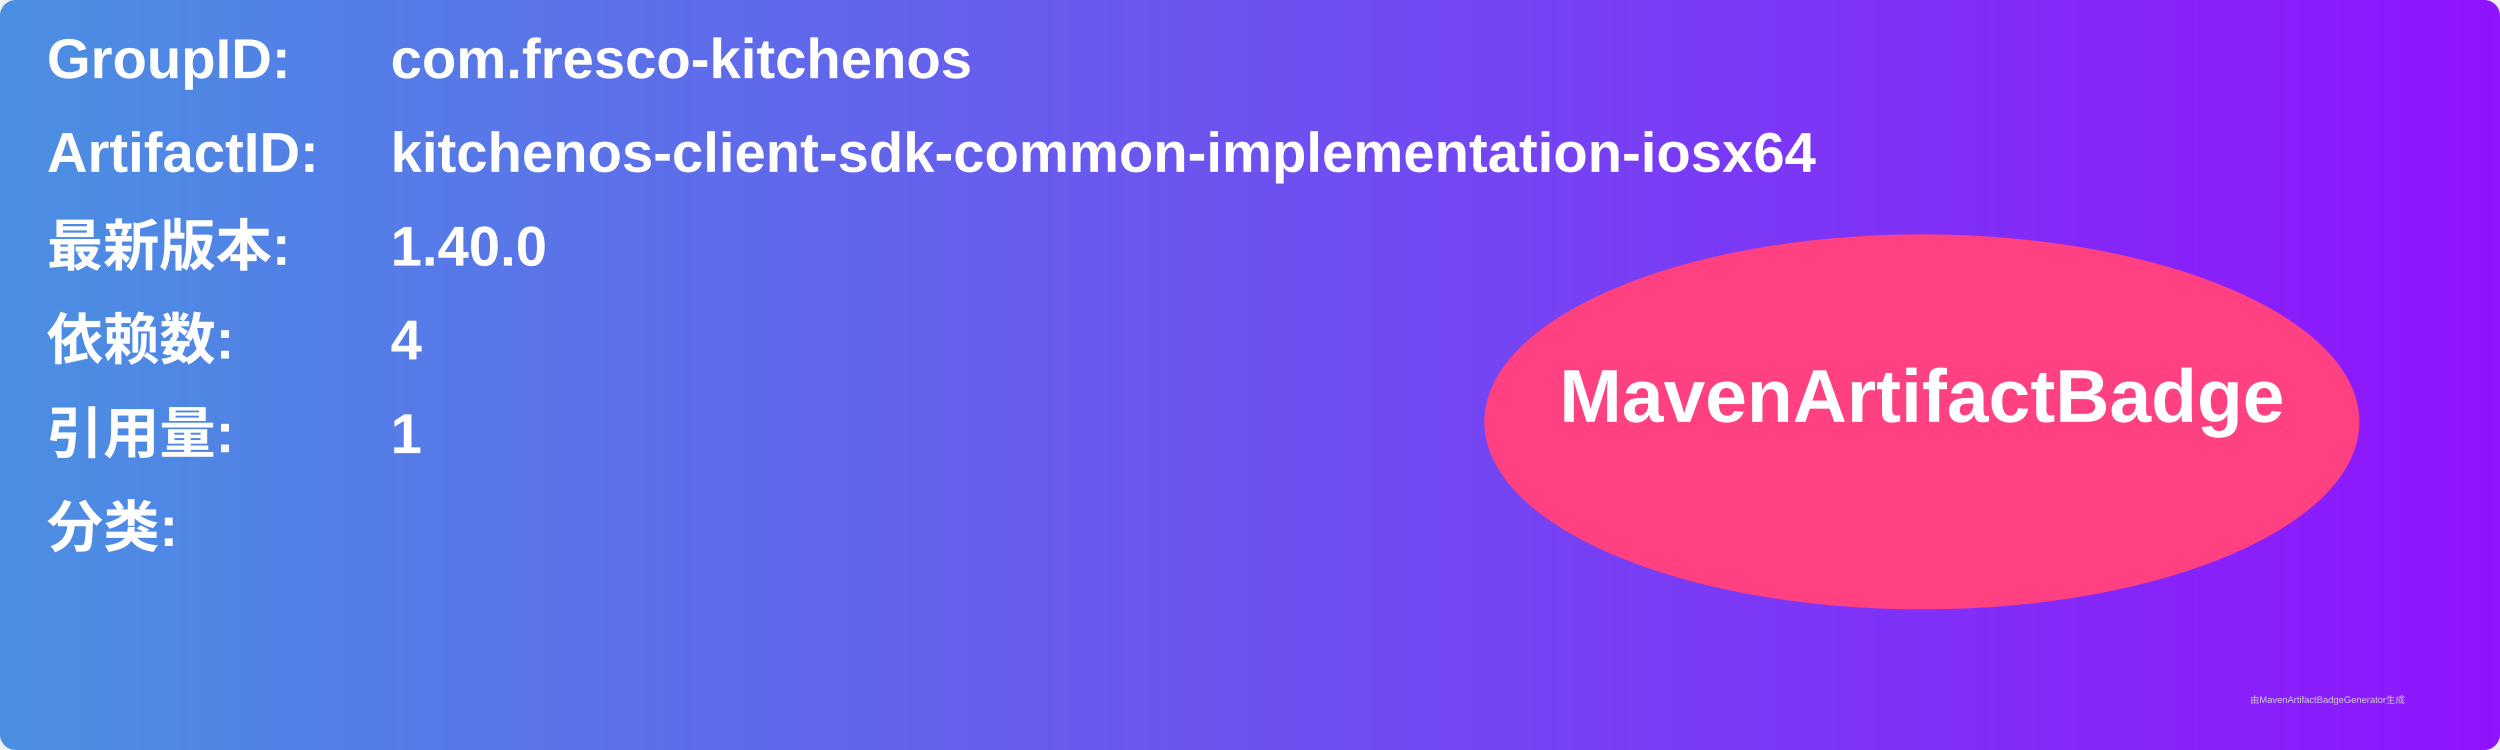
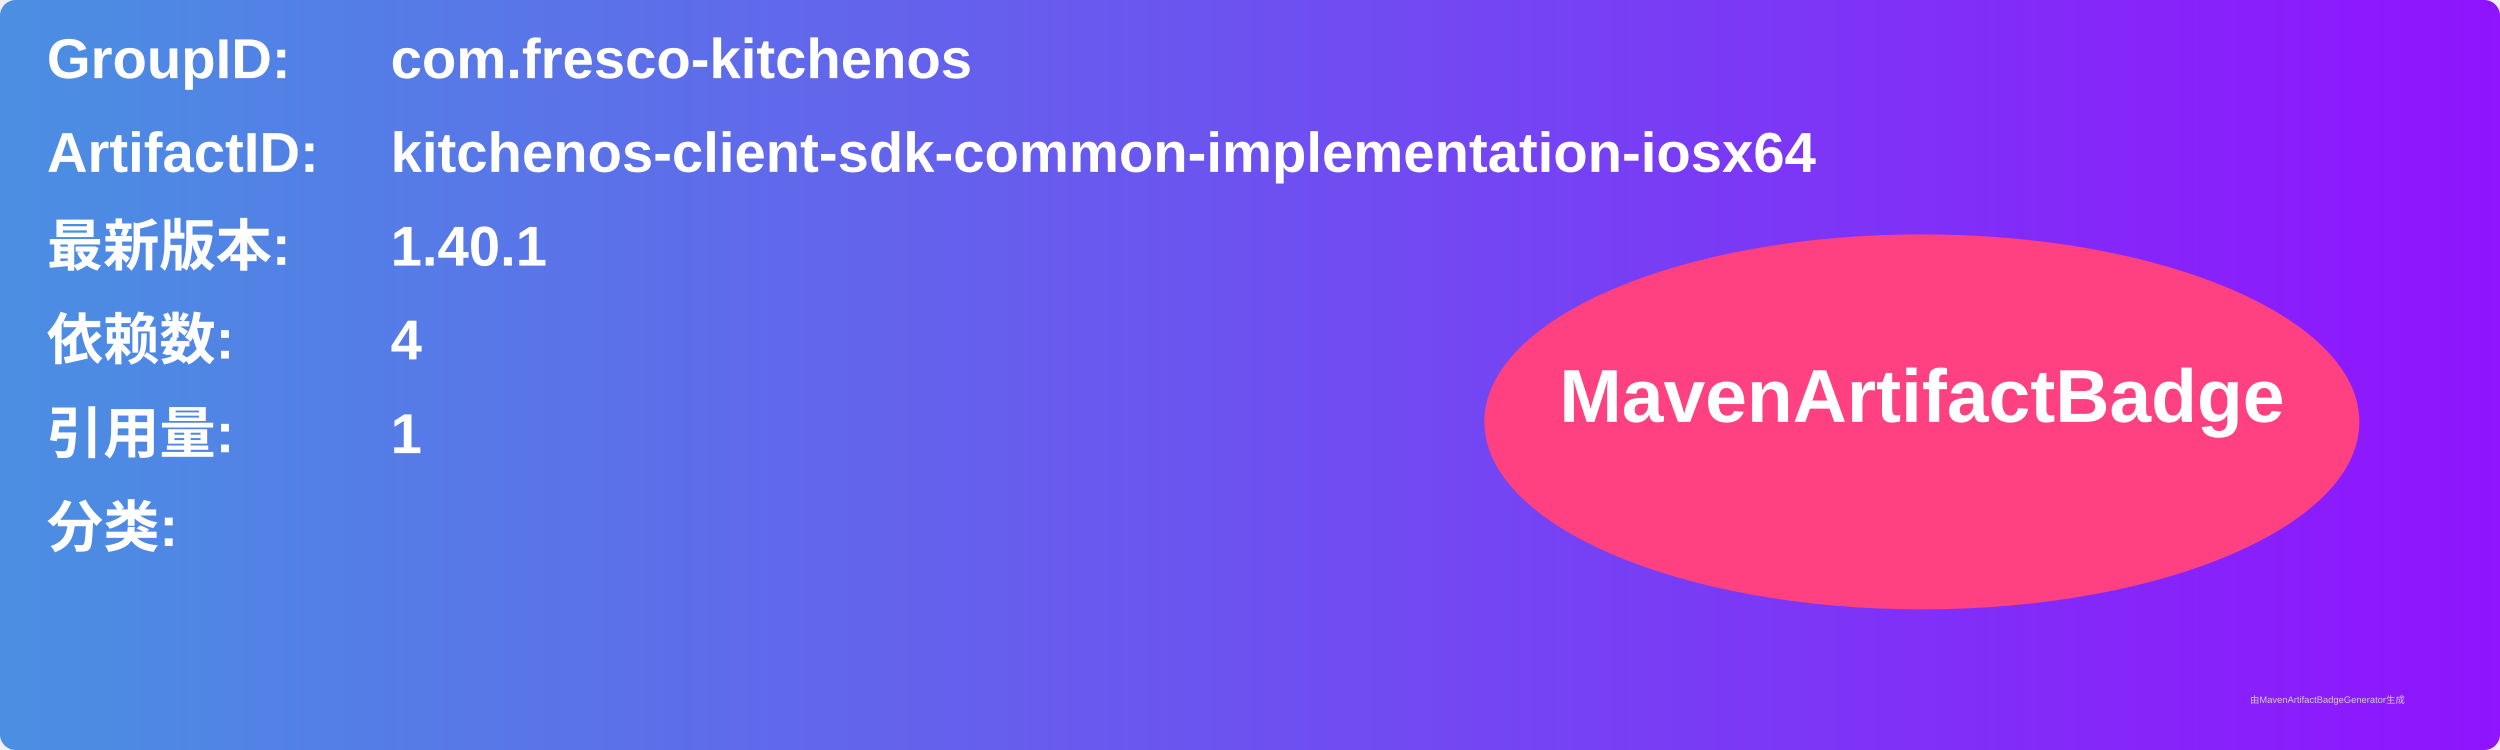
<svg xmlns="http://www.w3.org/2000/svg" width="800" height="240" viewBox="0 0 800 240">
  <linearGradient id="grad" x1="0%" y1="0%" x2="100%" y2="0%">
    <stop offset="0%" stop-color="#4a90e2" />
    <stop offset="100%" stop-color="#9013fe" />
  </linearGradient>
  <rect width="100%" height="100%" rx="5" ry="5" fill="url(#grad)" />
  <g transform="translate(15, 15)">
    <text x="0" y="10" font-family="Arial" font-size="18" fill="white" font-weight="bold" width="260">GroupID:</text>
    <text x="110" y="10" font-family="Arial" font-size="18" fill="white" font-weight="bold" width="460">com.fresco-kitchenos</text>
    <text x="0" y="40" font-family="Arial" font-size="18" fill="white" font-weight="bold" width="260">ArtifactID:</text>
    <text x="110" y="40" font-family="Arial" font-size="18" fill="white" font-weight="bold" width="460">kitchenos-client-sdk-common-implementation-iosx64</text>
    <text x="0" y="70" font-family="Arial" font-size="18" fill="white" font-weight="bold">最新版本:</text>
    <text x="110" y="70" font-family="Arial" font-size="18" fill="white" font-weight="bold">
-       <tspan font-weight="bold">1.40.0</tspan>
+       <tspan font-weight="bold">1.40.1</tspan>
    </text>
    <text x="0" y="100" font-family="Arial" font-size="18" fill="white" font-weight="bold">依赖数: </text>
    <text x="110" y="100" font-family="Arial" font-size="18" fill="white">
      <tspan font-weight="bold">4</tspan>
    </text>
    <text x="0" y="130" font-family="Arial" font-size="18" fill="white" font-weight="bold">引用量: </text>
    <text x="110" y="130" font-family="Arial" font-size="18" fill="white">
      <tspan font-weight="bold">1</tspan>
    </text>
    <text x="0" y="160" font-family="Arial" font-size="18" fill="white" font-weight="bold">分类:</text>
    <text x="10" y="190" font-family="Arial" font-size="10" fill="white">
      <tspan font-weight="bold" />
    </text>
    <ellipse cx="600" cy="120" rx="140" ry="60" fill="#ff4081" />
    <text x="600" y="120" text-anchor="middle" font-family="Arial" font-size="24" fill="white" font-weight="bold">MavenArtifactBadge</text>
  </g>
  <text x="720" y="225" font-family="Arial" font-size="3" fill="#d0d0d0">由MavenArtifactBadgeGenerator生成</text>
</svg>
